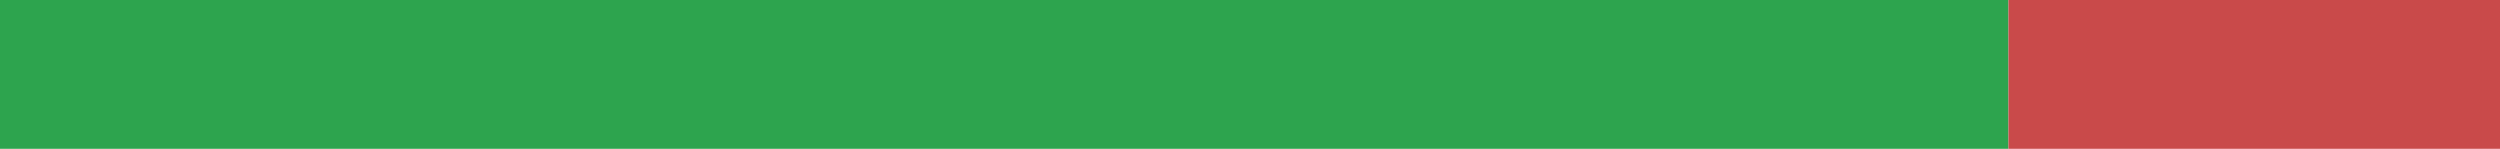
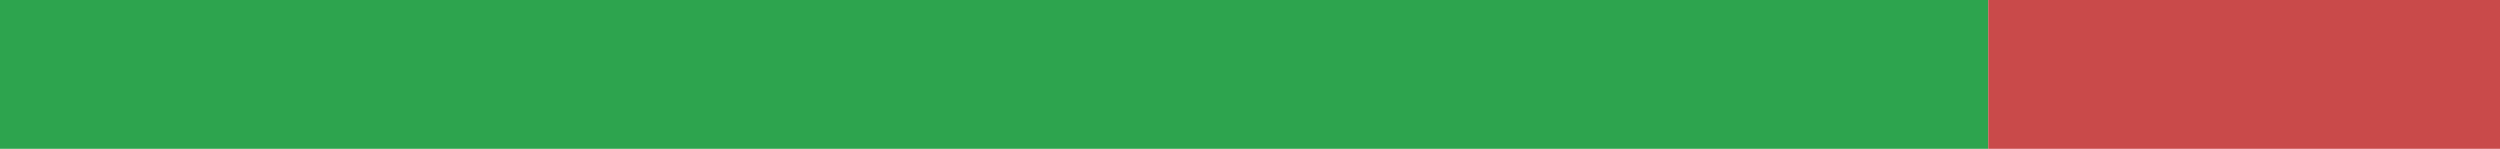
<svg xmlns="http://www.w3.org/2000/svg" width="168" height="10" viewBox="0 0 168 10" role="img" aria-label="de translation status">
-   <rect x="0" y="0" width="134.969" height="10" fill="#2DA44E" />
-   <rect x="134.969" y="0" width="33.031" height="10" fill="#C94A4A" />
+   <rect x="0" y="0" width="133.611" height="10" fill="#2DA44E" />
+   <rect x="133.611" y="0" width="34.389" height="10" fill="#C94A4A" />
</svg>
